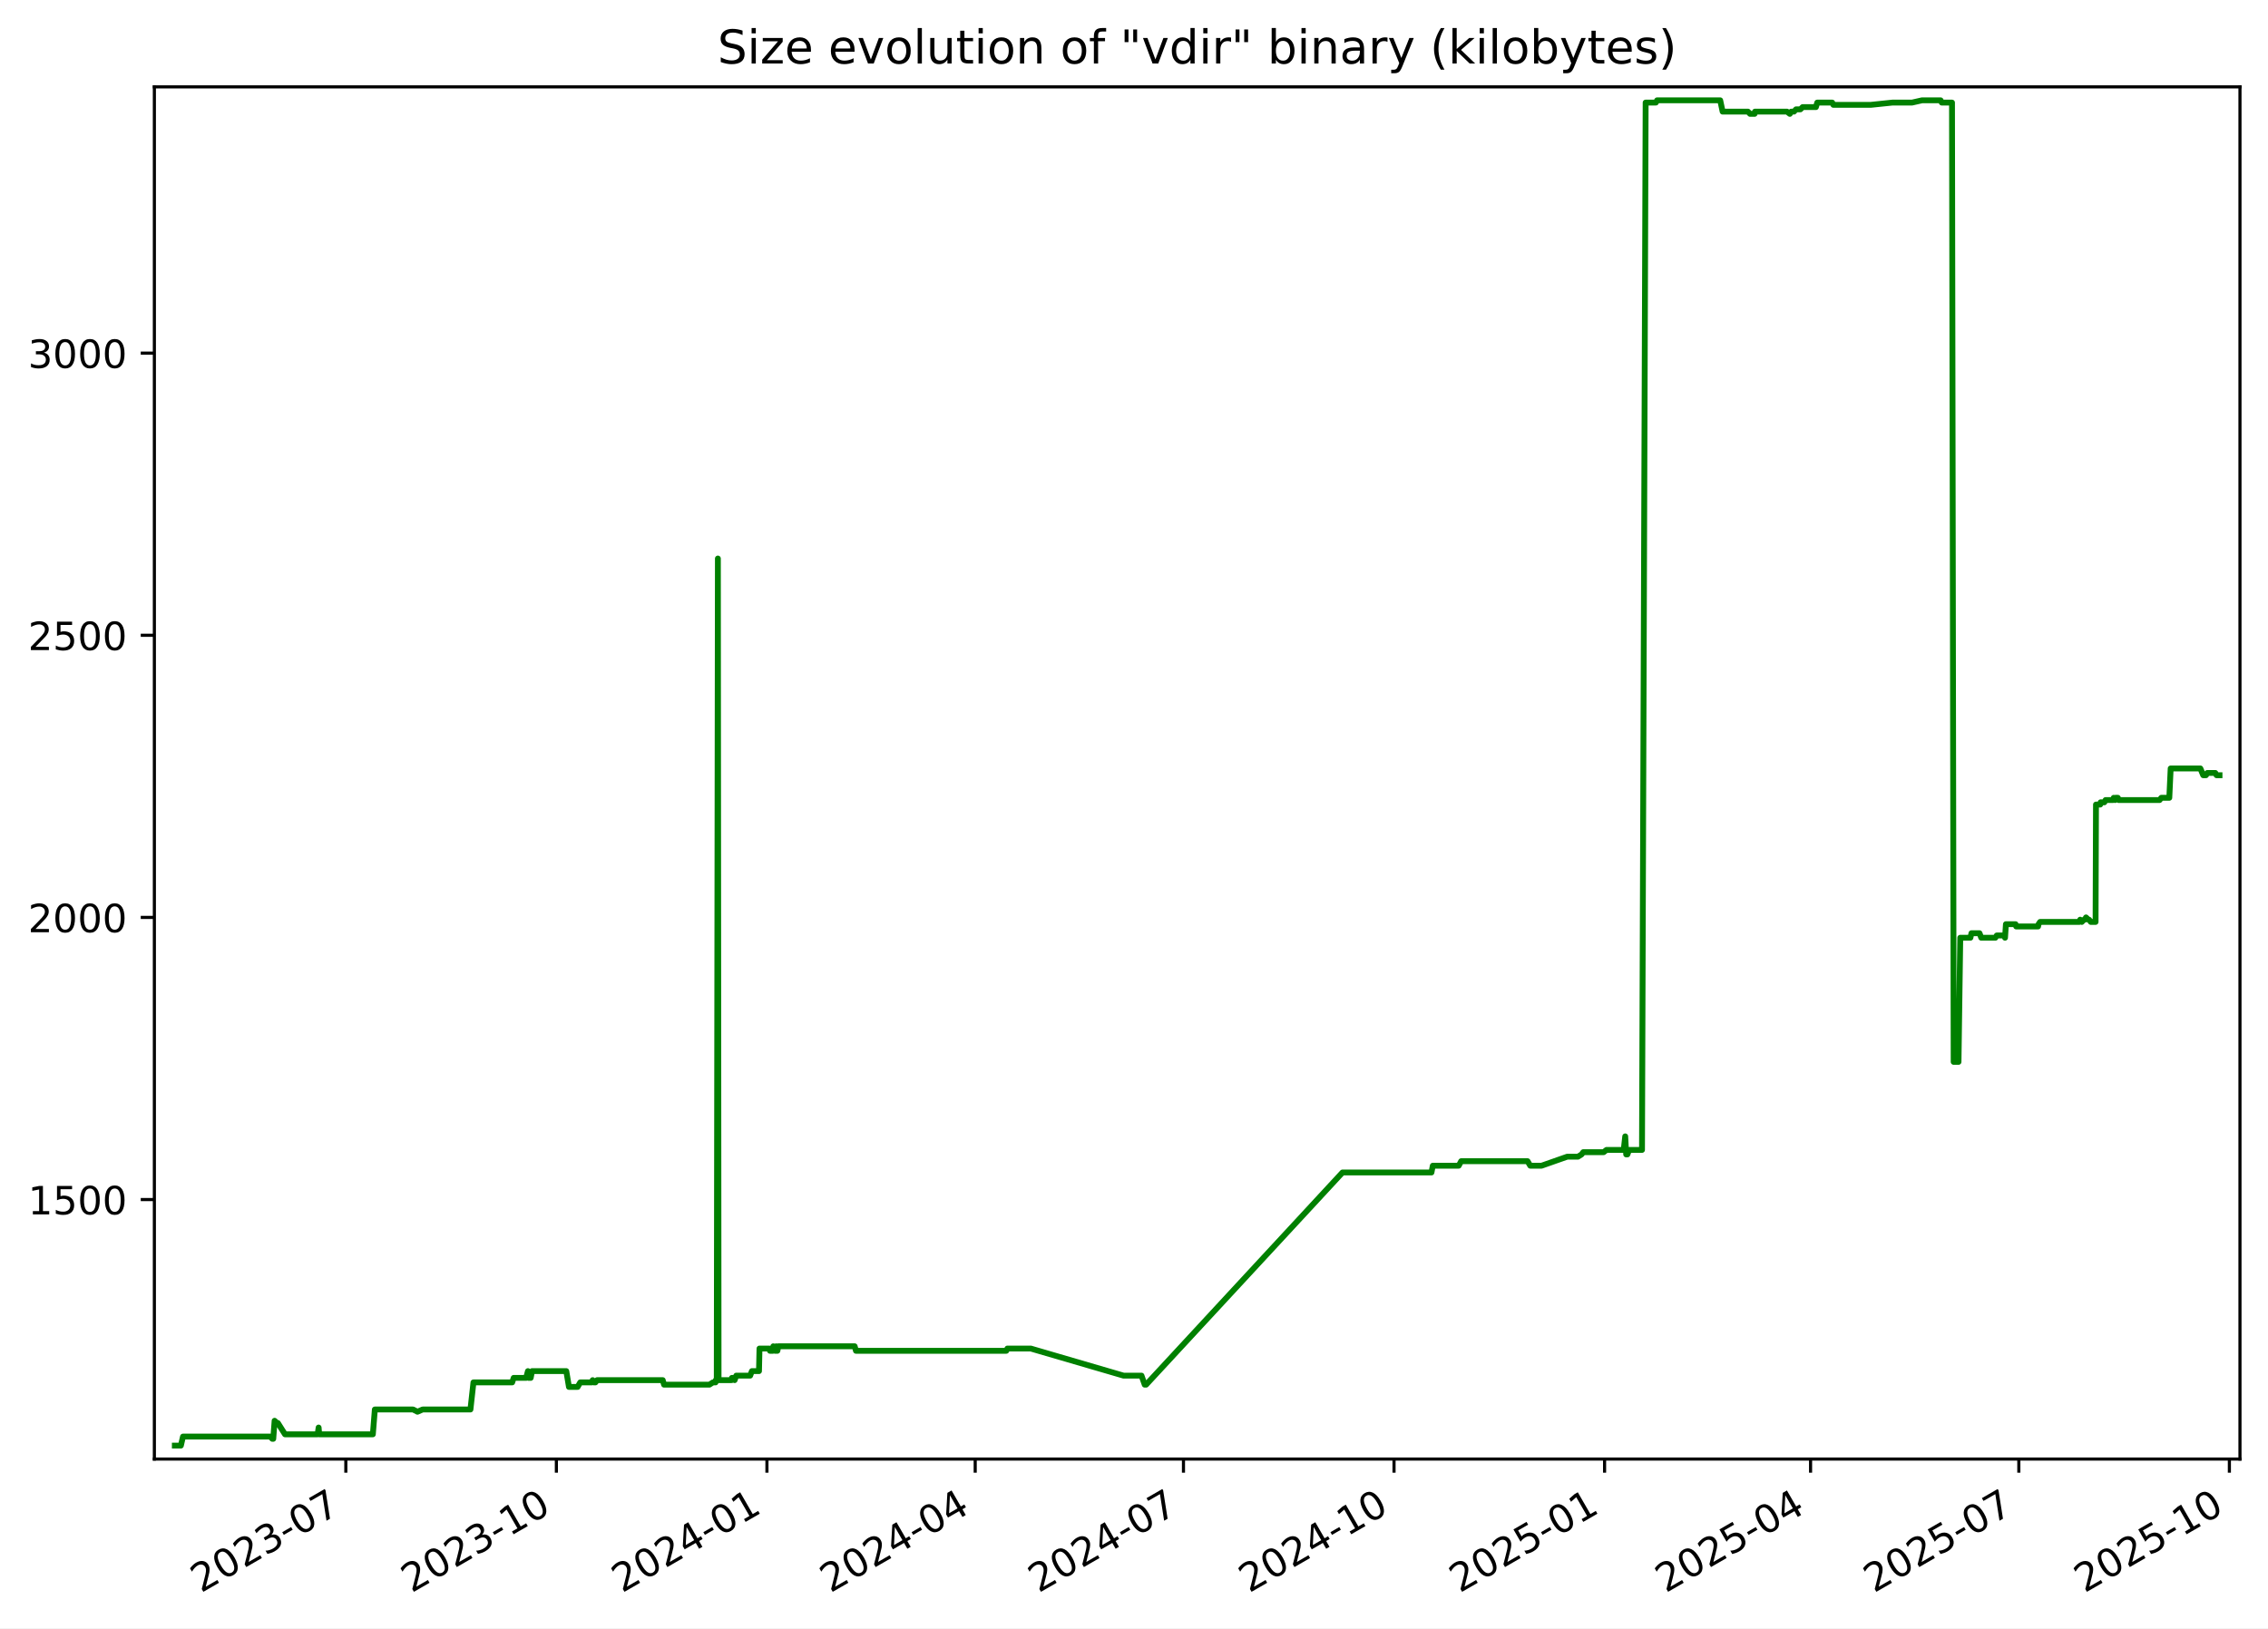
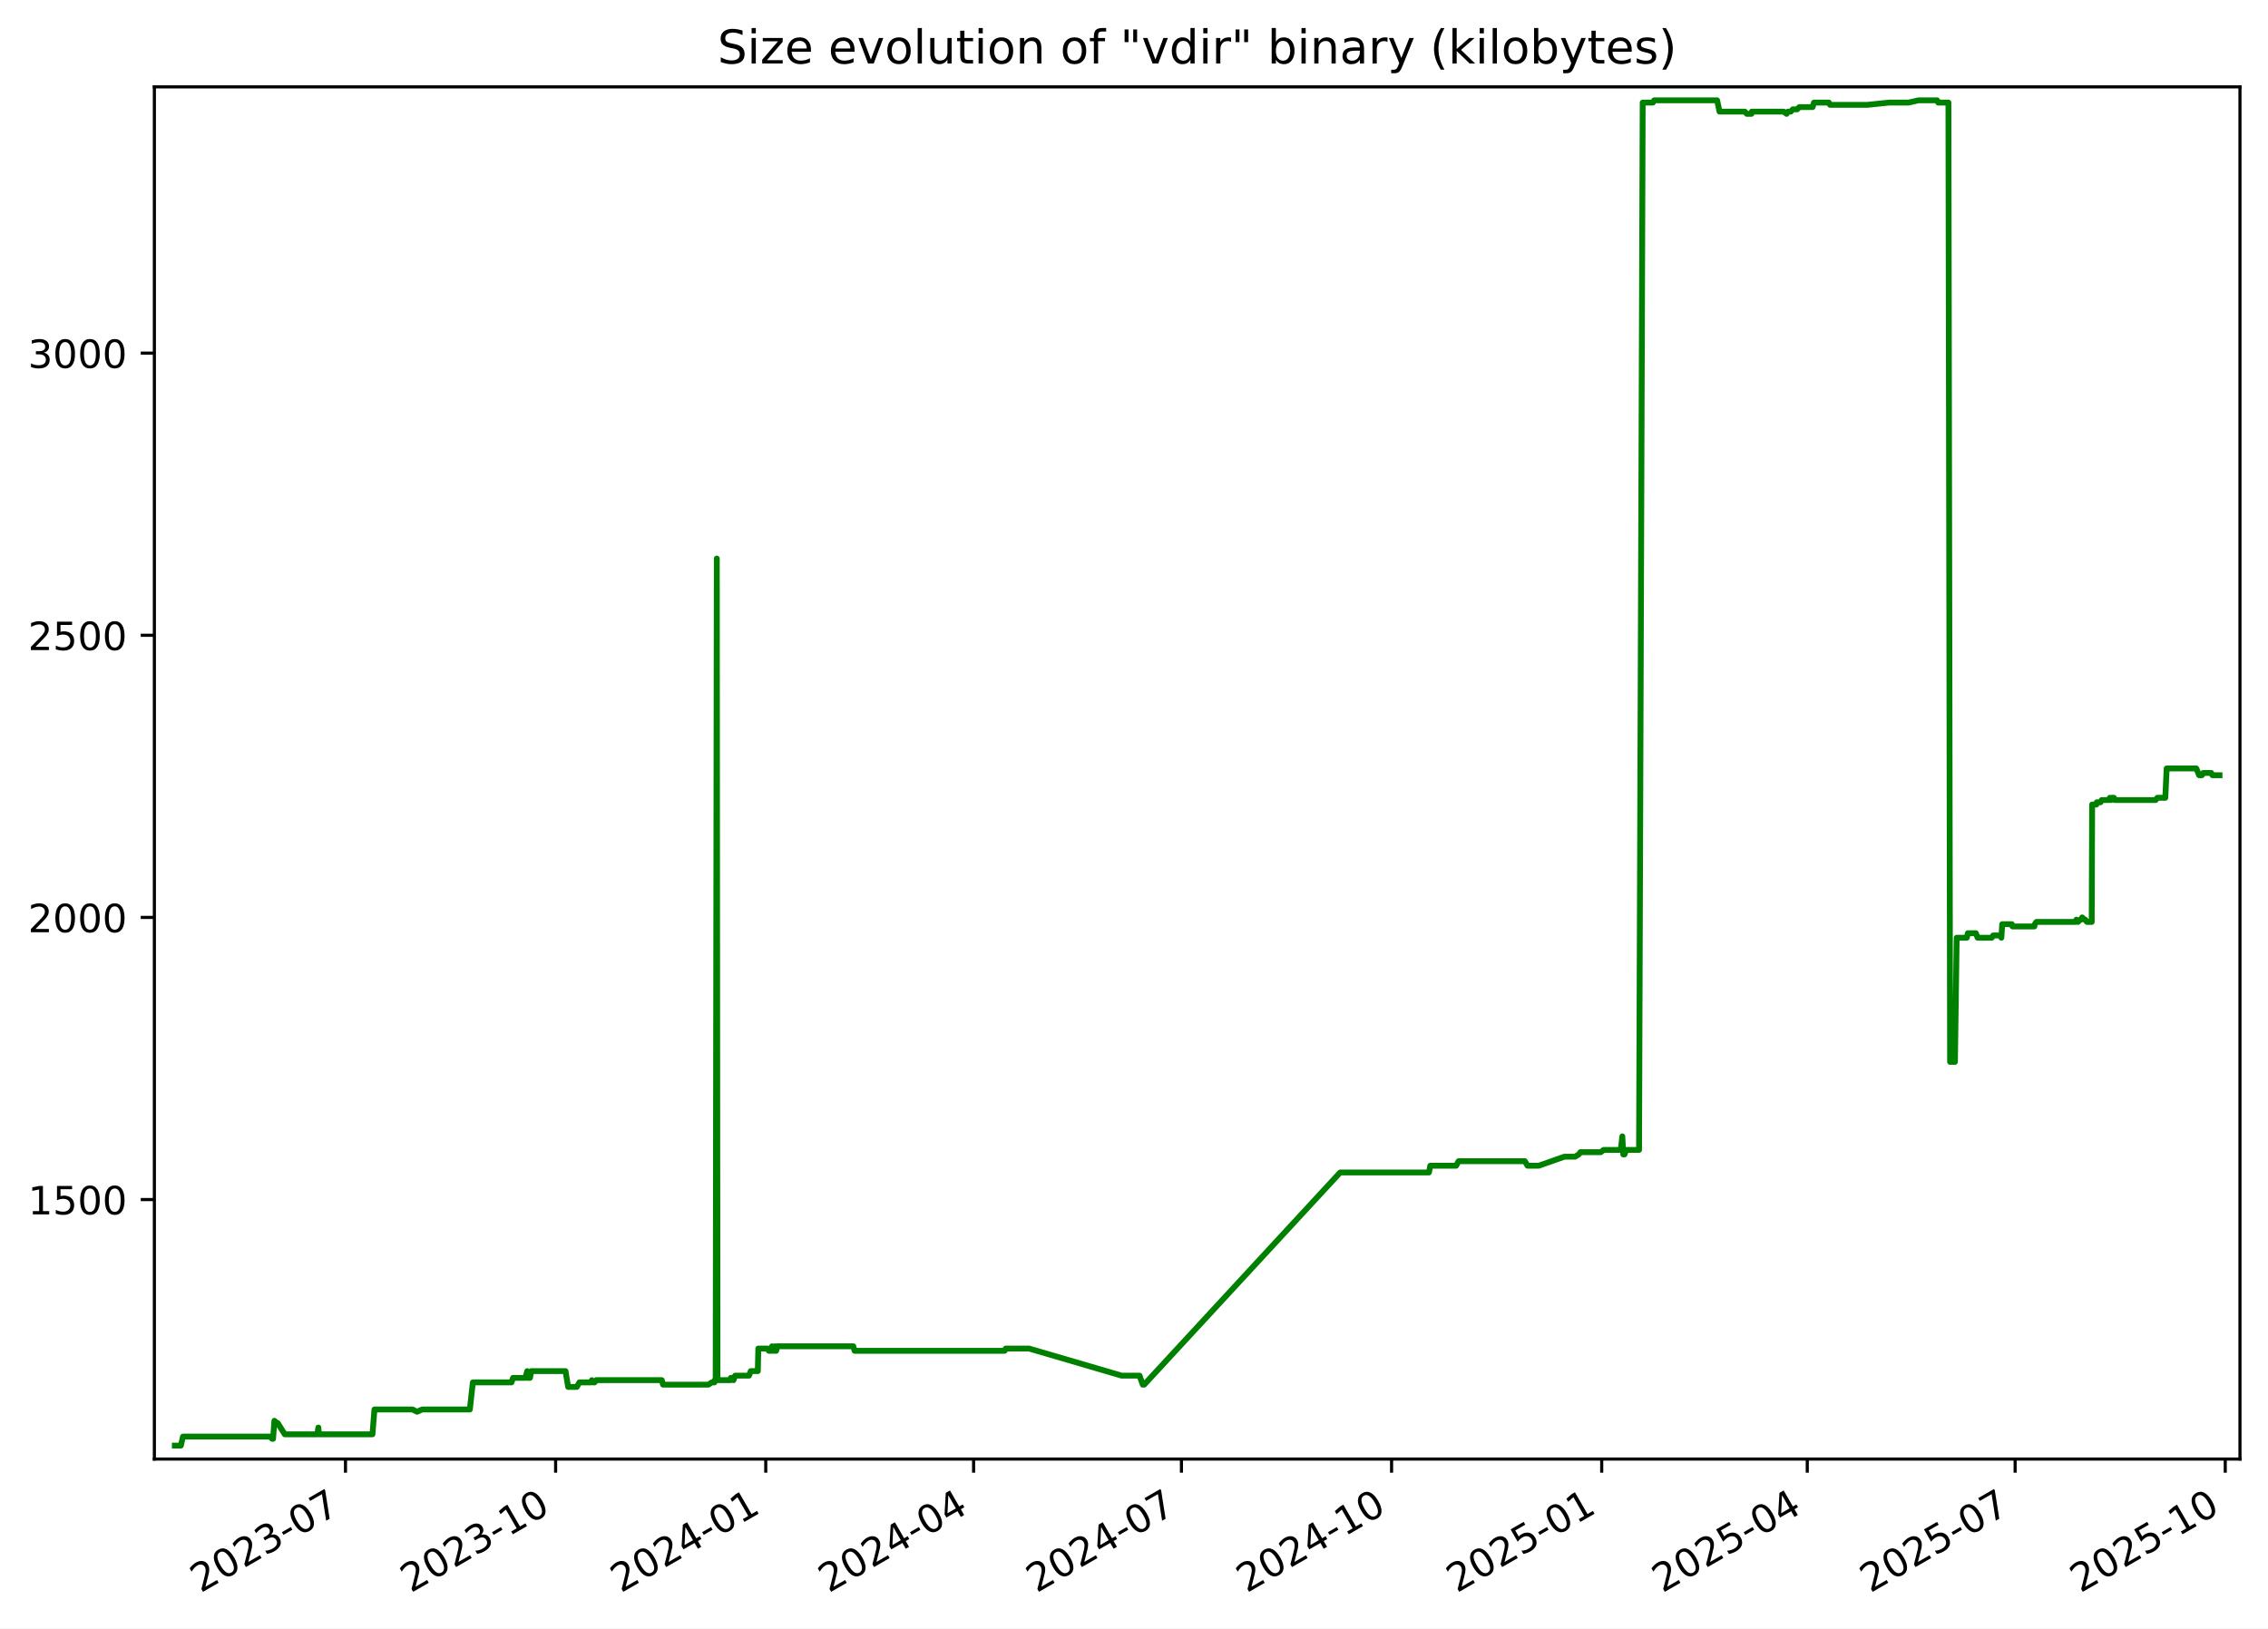
<svg xmlns="http://www.w3.org/2000/svg" xmlns:xlink="http://www.w3.org/1999/xlink" width="582.53pt" height="418.303pt" viewBox="0 0 582.53 418.303" version="1.1">
  <defs>
    <style type="text/css">*{stroke-linejoin: round; stroke-linecap: butt}</style>
  </defs>
  <g id="figure_1">
    <g id="patch_1">
      <path d="M -0 418.303  L 582.53 418.303  L 582.53 0  L -0 0  z " style="fill: #ffffff" />
    </g>
    <g id="axes_1">
      <g id="patch_2">
        <path d="M 39.65 374.83  L 575.33 374.83  L 575.33 22.318  L 39.65 22.318  z " style="fill: #ffffff" />
      </g>
      <g id="matplotlib.axis_1">
        <g id="xtick_1">
          <g id="line2d_1">
            <defs>
-               <path id="m8e7122c5ae" d="M 0 0  L 0 3.5  " style="stroke: #000000; stroke-width: 0.8" />
+               <path id="m57d4723789" d="M 0 0  L 0 3.5  " style="stroke: #000000; stroke-width: 0.8" />
            </defs>
            <g>
-               <use xlink:href="#m8e7122c5ae" x="88.825" y="374.83" style="stroke: #000000; stroke-width: 0.8" />
+               <use xlink:href="#m57d4723789" x="88.737" y="374.83" style="stroke: #000000; stroke-width: 0.8" />
            </g>
          </g>
          <g id="text_1">
-             <g transform="translate(51.60007 409.302) rotate(-30) scale(0.1 -0.1)">
+             <g transform="translate(51.51192 409.302) rotate(-30) scale(0.1 -0.1)">
              <defs>
                <path id="DejaVuSans-32" d="M 1228 531  L 3431 531  L 3431 0  L 469 0  L 469 531  Q 828 903 1448 1529  Q 2069 2156 2228 2338  Q 2531 2678 2651 2914  Q 2772 3150 2772 3378  Q 2772 3750 2511 3984  Q 2250 4219 1831 4219  Q 1534 4219 1204 4116  Q 875 4013 500 3803  L 500 4441  Q 881 4594 1212 4672  Q 1544 4750 1819 4750  Q 2544 4750 2975 4387  Q 3406 4025 3406 3419  Q 3406 3131 3298 2873  Q 3191 2616 2906 2266  Q 2828 2175 2409 1742  Q 1991 1309 1228 531  z " transform="scale(0.015625)" />
                <path id="DejaVuSans-30" d="M 2034 4250  Q 1547 4250 1301 3770  Q 1056 3291 1056 2328  Q 1056 1369 1301 889  Q 1547 409 2034 409  Q 2525 409 2770 889  Q 3016 1369 3016 2328  Q 3016 3291 2770 3770  Q 2525 4250 2034 4250  z M 2034 4750  Q 2819 4750 3233 4129  Q 3647 3509 3647 2328  Q 3647 1150 3233 529  Q 2819 -91 2034 -91  Q 1250 -91 836 529  Q 422 1150 422 2328  Q 422 3509 836 4129  Q 1250 4750 2034 4750  z " transform="scale(0.015625)" />
                <path id="DejaVuSans-33" d="M 2597 2516  Q 3050 2419 3304 2112  Q 3559 1806 3559 1356  Q 3559 666 3084 287  Q 2609 -91 1734 -91  Q 1441 -91 1130 -33  Q 819 25 488 141  L 488 750  Q 750 597 1062 519  Q 1375 441 1716 441  Q 2309 441 2620 675  Q 2931 909 2931 1356  Q 2931 1769 2642 2001  Q 2353 2234 1838 2234  L 1294 2234  L 1294 2753  L 1863 2753  Q 2328 2753 2575 2939  Q 2822 3125 2822 3475  Q 2822 3834 2567 4026  Q 2313 4219 1838 4219  Q 1578 4219 1281 4162  Q 984 4106 628 3988  L 628 4550  Q 988 4650 1302 4700  Q 1616 4750 1894 4750  Q 2613 4750 3031 4423  Q 3450 4097 3450 3541  Q 3450 3153 3228 2886  Q 3006 2619 2597 2516  z " transform="scale(0.015625)" />
                <path id="DejaVuSans-2d" d="M 313 2009  L 1997 2009  L 1997 1497  L 313 1497  L 313 2009  z " transform="scale(0.015625)" />
                <path id="DejaVuSans-37" d="M 525 4666  L 3525 4666  L 3525 4397  L 1831 0  L 1172 0  L 2766 4134  L 525 4134  L 525 4666  z " transform="scale(0.015625)" />
              </defs>
              <use xlink:href="#DejaVuSans-32" />
              <use xlink:href="#DejaVuSans-30" x="63.623" />
              <use xlink:href="#DejaVuSans-32" x="127.246" />
              <use xlink:href="#DejaVuSans-33" x="190.869" />
              <use xlink:href="#DejaVuSans-2d" x="254.492" />
              <use xlink:href="#DejaVuSans-30" x="290.576" />
              <use xlink:href="#DejaVuSans-37" x="354.199" />
            </g>
          </g>
        </g>
        <g id="xtick_2">
          <g id="line2d_2">
            <g>
-               <use xlink:href="#m8e7122c5ae" x="142.905" y="374.83" style="stroke: #000000; stroke-width: 0.8" />
+               <use xlink:href="#m57d4723789" x="142.709" y="374.83" style="stroke: #000000; stroke-width: 0.8" />
            </g>
          </g>
          <g id="text_2">
-             <g transform="translate(105.6806 409.302) rotate(-30) scale(0.1 -0.1)">
+             <g transform="translate(105.4839 409.302) rotate(-30) scale(0.1 -0.1)">
              <defs>
                <path id="DejaVuSans-31" d="M 794 531  L 1825 531  L 1825 4091  L 703 3866  L 703 4441  L 1819 4666  L 2450 4666  L 2450 531  L 3481 531  L 3481 0  L 794 0  L 794 531  z " transform="scale(0.015625)" />
              </defs>
              <use xlink:href="#DejaVuSans-32" />
              <use xlink:href="#DejaVuSans-30" x="63.623" />
              <use xlink:href="#DejaVuSans-32" x="127.246" />
              <use xlink:href="#DejaVuSans-33" x="190.869" />
              <use xlink:href="#DejaVuSans-2d" x="254.492" />
              <use xlink:href="#DejaVuSans-31" x="290.576" />
              <use xlink:href="#DejaVuSans-30" x="354.199" />
            </g>
          </g>
        </g>
        <g id="xtick_3">
          <g id="line2d_3">
            <g>
-               <use xlink:href="#m8e7122c5ae" x="196.986" y="374.83" style="stroke: #000000; stroke-width: 0.8" />
+               <use xlink:href="#m57d4723789" x="196.681" y="374.83" style="stroke: #000000; stroke-width: 0.8" />
            </g>
          </g>
          <g id="text_3">
-             <g transform="translate(159.7611 409.302) rotate(-30) scale(0.1 -0.1)">
+             <g transform="translate(159.4559 409.302) rotate(-30) scale(0.1 -0.1)">
              <defs>
                <path id="DejaVuSans-34" d="M 2419 4116  L 825 1625  L 2419 1625  L 2419 4116  z M 2253 4666  L 3047 4666  L 3047 1625  L 3713 1625  L 3713 1100  L 3047 1100  L 3047 0  L 2419 0  L 2419 1100  L 313 1100  L 313 1709  L 2253 4666  z " transform="scale(0.015625)" />
              </defs>
              <use xlink:href="#DejaVuSans-32" />
              <use xlink:href="#DejaVuSans-30" x="63.623" />
              <use xlink:href="#DejaVuSans-32" x="127.246" />
              <use xlink:href="#DejaVuSans-34" x="190.869" />
              <use xlink:href="#DejaVuSans-2d" x="254.492" />
              <use xlink:href="#DejaVuSans-30" x="290.576" />
              <use xlink:href="#DejaVuSans-31" x="354.199" />
            </g>
          </g>
        </g>
        <g id="xtick_4">
          <g id="line2d_4">
            <g>
-               <use xlink:href="#m8e7122c5ae" x="250.479" y="374.83" style="stroke: #000000; stroke-width: 0.8" />
+               <use xlink:href="#m57d4723789" x="250.066" y="374.83" style="stroke: #000000; stroke-width: 0.8" />
            </g>
          </g>
          <g id="text_4">
-             <g transform="translate(213.2538 409.302) rotate(-30) scale(0.1 -0.1)">
+             <g transform="translate(212.8412 409.302) rotate(-30) scale(0.1 -0.1)">
              <use xlink:href="#DejaVuSans-32" />
              <use xlink:href="#DejaVuSans-30" x="63.623" />
              <use xlink:href="#DejaVuSans-32" x="127.246" />
              <use xlink:href="#DejaVuSans-34" x="190.869" />
              <use xlink:href="#DejaVuSans-2d" x="254.492" />
              <use xlink:href="#DejaVuSans-30" x="290.576" />
              <use xlink:href="#DejaVuSans-34" x="354.199" />
            </g>
          </g>
        </g>
        <g id="xtick_5">
          <g id="line2d_5">
            <g>
-               <use xlink:href="#m8e7122c5ae" x="303.971" y="374.83" style="stroke: #000000; stroke-width: 0.8" />
+               <use xlink:href="#m57d4723789" x="303.451" y="374.83" style="stroke: #000000; stroke-width: 0.8" />
            </g>
          </g>
          <g id="text_5">
-             <g transform="translate(266.7465 409.302) rotate(-30) scale(0.1 -0.1)">
+             <g transform="translate(266.2265 409.302) rotate(-30) scale(0.1 -0.1)">
              <use xlink:href="#DejaVuSans-32" />
              <use xlink:href="#DejaVuSans-30" x="63.623" />
              <use xlink:href="#DejaVuSans-32" x="127.246" />
              <use xlink:href="#DejaVuSans-34" x="190.869" />
              <use xlink:href="#DejaVuSans-2d" x="254.492" />
              <use xlink:href="#DejaVuSans-30" x="290.576" />
              <use xlink:href="#DejaVuSans-37" x="354.199" />
            </g>
          </g>
        </g>
        <g id="xtick_6">
          <g id="line2d_6">
            <g>
-               <use xlink:href="#m8e7122c5ae" x="358.052" y="374.83" style="stroke: #000000; stroke-width: 0.8" />
+               <use xlink:href="#m57d4723789" x="357.423" y="374.83" style="stroke: #000000; stroke-width: 0.8" />
            </g>
          </g>
          <g id="text_6">
-             <g transform="translate(320.827 409.302) rotate(-30) scale(0.1 -0.1)">
+             <g transform="translate(320.1985 409.302) rotate(-30) scale(0.1 -0.1)">
              <use xlink:href="#DejaVuSans-32" />
              <use xlink:href="#DejaVuSans-30" x="63.623" />
              <use xlink:href="#DejaVuSans-32" x="127.246" />
              <use xlink:href="#DejaVuSans-34" x="190.869" />
              <use xlink:href="#DejaVuSans-2d" x="254.492" />
              <use xlink:href="#DejaVuSans-31" x="290.576" />
              <use xlink:href="#DejaVuSans-30" x="354.199" />
            </g>
          </g>
        </g>
        <g id="xtick_7">
          <g id="line2d_7">
            <g>
-               <use xlink:href="#m8e7122c5ae" x="412.132" y="374.83" style="stroke: #000000; stroke-width: 0.8" />
+               <use xlink:href="#m57d4723789" x="411.395" y="374.83" style="stroke: #000000; stroke-width: 0.8" />
            </g>
          </g>
          <g id="text_7">
-             <g transform="translate(374.9075 409.302) rotate(-30) scale(0.1 -0.1)">
+             <g transform="translate(374.1705 409.302) rotate(-30) scale(0.1 -0.1)">
              <defs>
                <path id="DejaVuSans-35" d="M 691 4666  L 3169 4666  L 3169 4134  L 1269 4134  L 1269 2991  Q 1406 3038 1543 3061  Q 1681 3084 1819 3084  Q 2600 3084 3056 2656  Q 3513 2228 3513 1497  Q 3513 744 3044 326  Q 2575 -91 1722 -91  Q 1428 -91 1123 -41  Q 819 9 494 109  L 494 744  Q 775 591 1075 516  Q 1375 441 1709 441  Q 2250 441 2565 725  Q 2881 1009 2881 1497  Q 2881 1984 2565 2268  Q 2250 2553 1709 2553  Q 1456 2553 1204 2497  Q 953 2441 691 2322  L 691 4666  z " transform="scale(0.015625)" />
              </defs>
              <use xlink:href="#DejaVuSans-32" />
              <use xlink:href="#DejaVuSans-30" x="63.623" />
              <use xlink:href="#DejaVuSans-32" x="127.246" />
              <use xlink:href="#DejaVuSans-35" x="190.869" />
              <use xlink:href="#DejaVuSans-2d" x="254.492" />
              <use xlink:href="#DejaVuSans-30" x="290.576" />
              <use xlink:href="#DejaVuSans-31" x="354.199" />
            </g>
          </g>
        </g>
        <g id="xtick_8">
          <g id="line2d_8">
            <g>
-               <use xlink:href="#m8e7122c5ae" x="465.037" y="374.83" style="stroke: #000000; stroke-width: 0.8" />
+               <use xlink:href="#m57d4723789" x="464.194" y="374.83" style="stroke: #000000; stroke-width: 0.8" />
            </g>
          </g>
          <g id="text_8">
-             <g transform="translate(427.8124 409.302) rotate(-30) scale(0.1 -0.1)">
+             <g transform="translate(426.9692 409.302) rotate(-30) scale(0.1 -0.1)">
              <use xlink:href="#DejaVuSans-32" />
              <use xlink:href="#DejaVuSans-30" x="63.623" />
              <use xlink:href="#DejaVuSans-32" x="127.246" />
              <use xlink:href="#DejaVuSans-35" x="190.869" />
              <use xlink:href="#DejaVuSans-2d" x="254.492" />
              <use xlink:href="#DejaVuSans-30" x="290.576" />
              <use xlink:href="#DejaVuSans-34" x="354.199" />
            </g>
          </g>
        </g>
        <g id="xtick_9">
          <g id="line2d_9">
            <g>
-               <use xlink:href="#m8e7122c5ae" x="518.53" y="374.83" style="stroke: #000000; stroke-width: 0.8" />
+               <use xlink:href="#m57d4723789" x="517.579" y="374.83" style="stroke: #000000; stroke-width: 0.8" />
            </g>
          </g>
          <g id="text_9">
-             <g transform="translate(481.305 409.302) rotate(-30) scale(0.1 -0.1)">
+             <g transform="translate(480.3545 409.302) rotate(-30) scale(0.1 -0.1)">
              <use xlink:href="#DejaVuSans-32" />
              <use xlink:href="#DejaVuSans-30" x="63.623" />
              <use xlink:href="#DejaVuSans-32" x="127.246" />
              <use xlink:href="#DejaVuSans-35" x="190.869" />
              <use xlink:href="#DejaVuSans-2d" x="254.492" />
              <use xlink:href="#DejaVuSans-30" x="290.576" />
              <use xlink:href="#DejaVuSans-37" x="354.199" />
            </g>
          </g>
        </g>
        <g id="xtick_10">
          <g id="line2d_10">
            <g>
-               <use xlink:href="#m8e7122c5ae" x="572.61" y="374.83" style="stroke: #000000; stroke-width: 0.8" />
+               <use xlink:href="#m57d4723789" x="571.551" y="374.83" style="stroke: #000000; stroke-width: 0.8" />
            </g>
          </g>
          <g id="text_10">
-             <g transform="translate(535.3856 409.302) rotate(-30) scale(0.1 -0.1)">
+             <g transform="translate(534.3265 409.302) rotate(-30) scale(0.1 -0.1)">
              <use xlink:href="#DejaVuSans-32" />
              <use xlink:href="#DejaVuSans-30" x="63.623" />
              <use xlink:href="#DejaVuSans-32" x="127.246" />
              <use xlink:href="#DejaVuSans-35" x="190.869" />
              <use xlink:href="#DejaVuSans-2d" x="254.492" />
              <use xlink:href="#DejaVuSans-31" x="290.576" />
              <use xlink:href="#DejaVuSans-30" x="354.199" />
            </g>
          </g>
        </g>
      </g>
      <g id="matplotlib.axis_2">
        <g id="ytick_1">
          <g id="line2d_11">
            <defs>
-               <path id="m4e27a2ab44" d="M 0 0  L -3.5 0  " style="stroke: #000000; stroke-width: 0.8" />
+               <path id="m4ccfe0e4a8" d="M 0 0  L -3.5 0  " style="stroke: #000000; stroke-width: 0.8" />
            </defs>
            <g>
-               <use xlink:href="#m4e27a2ab44" x="39.65" y="308.169" style="stroke: #000000; stroke-width: 0.8" />
+               <use xlink:href="#m4ccfe0e4a8" x="39.65" y="308.169" style="stroke: #000000; stroke-width: 0.8" />
            </g>
          </g>
          <g id="text_11">
            <g transform="translate(7.2 311.968) scale(0.1 -0.1)">
              <use xlink:href="#DejaVuSans-31" />
              <use xlink:href="#DejaVuSans-35" x="63.623" />
              <use xlink:href="#DejaVuSans-30" x="127.246" />
              <use xlink:href="#DejaVuSans-30" x="190.869" />
            </g>
          </g>
        </g>
        <g id="ytick_2">
          <g id="line2d_12">
            <g>
-               <use xlink:href="#m4e27a2ab44" x="39.65" y="235.686" style="stroke: #000000; stroke-width: 0.8" />
+               <use xlink:href="#m4ccfe0e4a8" x="39.65" y="235.686" style="stroke: #000000; stroke-width: 0.8" />
            </g>
          </g>
          <g id="text_12">
            <g transform="translate(7.2 239.4848) scale(0.1 -0.1)">
              <use xlink:href="#DejaVuSans-32" />
              <use xlink:href="#DejaVuSans-30" x="63.623" />
              <use xlink:href="#DejaVuSans-30" x="127.246" />
              <use xlink:href="#DejaVuSans-30" x="190.869" />
            </g>
          </g>
        </g>
        <g id="ytick_3">
          <g id="line2d_13">
            <g>
-               <use xlink:href="#m4e27a2ab44" x="39.65" y="163.202" style="stroke: #000000; stroke-width: 0.8" />
+               <use xlink:href="#m4ccfe0e4a8" x="39.65" y="163.202" style="stroke: #000000; stroke-width: 0.8" />
            </g>
          </g>
          <g id="text_13">
            <g transform="translate(7.2 167.0015) scale(0.1 -0.1)">
              <use xlink:href="#DejaVuSans-32" />
              <use xlink:href="#DejaVuSans-35" x="63.623" />
              <use xlink:href="#DejaVuSans-30" x="127.246" />
              <use xlink:href="#DejaVuSans-30" x="190.869" />
            </g>
          </g>
        </g>
        <g id="ytick_4">
          <g id="line2d_14">
            <g>
-               <use xlink:href="#m4e27a2ab44" x="39.65" y="90.719" style="stroke: #000000; stroke-width: 0.8" />
+               <use xlink:href="#m4ccfe0e4a8" x="39.65" y="90.719" style="stroke: #000000; stroke-width: 0.8" />
            </g>
          </g>
          <g id="text_14">
            <g transform="translate(7.2 94.51831) scale(0.1 -0.1)">
              <use xlink:href="#DejaVuSans-33" />
              <use xlink:href="#DejaVuSans-30" x="63.623" />
              <use xlink:href="#DejaVuSans-30" x="127.246" />
              <use xlink:href="#DejaVuSans-30" x="190.869" />
            </g>
          </g>
        </g>
      </g>
      <g id="line2d_15">
-         <path d="M 44.902 371.374  L 46.458 371.374  L 47.002 369.055  L 69.392 369.055  L 69.946 369.635  L 70.186 369.635  L 70.531 364.996  L 71.162 365.575  L 71.371 365.575  L 73.203 368.475  L 81.589 368.475  L 81.839 366.735  L 81.988 368.475  L 95.767 368.475  L 96.279 362.096  L 106.095 362.096  L 107.222 362.676  L 108.555 362.096  L 120.831 362.096  L 121.605 355.138  L 131.553 355.138  L 131.938 353.978  L 135.129 353.978  L 135.598 352.239  L 135.768 353.978  L 136.308 353.978  L 136.65 352.239  L 145.451 352.239  L 146.133 356.298  L 148.363 356.298  L 149.032 355.138  L 151.99 355.138  L 152.224 354.558  L 152.534 355.138  L 152.933 355.138  L 153.372 354.558  L 170.221 354.558  L 170.558 355.718  L 182.207 355.718  L 183.115 355.138  L 183.788 355.138  L 183.851 354.558  L 184.099 354.558  L 184.388 143.487  L 184.563 354.558  L 187.923 354.558  L 187.985 353.978  L 188.418 353.978  L 188.687 354.558  L 189.115 353.398  L 192.678 353.398  L 193.123 352.239  L 194.946 352.239  L 195.073 346.44  L 197.559 346.44  L 197.763 347.02  L 198.547 347.02  L 198.619 345.86  L 199.065 347.02  L 199.32 347.02  L 199.371 345.86  L 199.526 347.02  L 199.671 347.02  L 199.917 345.86  L 219.521 345.86  L 219.851 347.02  L 258.468 347.02  L 258.749 346.44  L 264.752 346.44  L 288.577 353.398  L 293.188 353.398  L 294.016 355.718  L 294.374 355.718  L 344.817 301.21  L 367.666 301.21  L 368.009 299.471  L 374.663 299.471  L 375.299 298.311  L 392.353 298.311  L 393.043 299.471  L 395.937 299.471  L 402.54 297.151  L 405.293 297.151  L 406.222 296.571  L 406.655 295.992  L 411.894 295.992  L 412.627 295.412  L 417.044 295.412  L 417.436 291.933  L 417.682 296.571  L 417.995 296.571  L 418.428 295.412  L 421.745 295.412  L 422.678 26.354  L 425.311 26.354  L 425.626 25.774  L 441.834 25.774  L 442.452 28.673  L 448.953 28.673  L 449.506 29.253  L 450.666 29.253  L 450.768 28.673  L 458.973 28.673  L 459.716 29.253  L 460.077 28.673  L 460.783 28.673  L 461.311 28.094  L 462.424 28.094  L 463.007 27.514  L 466.412 27.514  L 466.758 26.354  L 470.601 26.354  L 470.895 26.934  L 480.527 26.934  L 486.086 26.354  L 491.092 26.354  L 493.66 25.774  L 498.449 25.774  L 498.731 26.354  L 501.368 26.354  L 501.793 272.797  L 503.041 272.797  L 503.487 240.904  L 506.096 240.904  L 506.36 239.745  L 508.432 239.745  L 508.879 240.904  L 512.511 240.904  L 512.867 240.324  L 514.751 240.324  L 514.987 240.904  L 515.214 237.425  L 517.689 237.425  L 517.852 238.005  L 523.474 238.005  L 523.592 237.425  L 523.996 236.845  L 534.076 236.845  L 534.288 236.265  L 534.703 236.845  L 535.259 236.265  L 535.486 236.265  L 535.786 235.686  L 536.394 236.265  L 536.568 236.265  L 537.024 236.845  L 538.244 236.845  L 538.349 206.692  L 539.434 206.692  L 539.542 206.112  L 540.502 206.112  L 540.811 205.533  L 542.689 205.533  L 542.902 204.953  L 543.253 205.533  L 543.37 204.953  L 543.965 204.953  L 544.166 205.533  L 554.684 205.533  L 555.128 204.953  L 557.181 204.953  L 557.531 197.414  L 565.159 197.414  L 565.888 199.154  L 566.605 199.154  L 566.942 198.574  L 569.001 198.574  L 569.314 199.154  L 570.078 199.154  L 570.078 199.154  " clip-path="url(#pf8b03c0d08)" style="fill: none; stroke: #008000; stroke-width: 1.5; stroke-linecap: square" />
+         <path d="M 44.902 371.374  L 46.455 371.374  L 46.998 369.055  L 69.342 369.055  L 69.895 369.635  L 70.136 369.635  L 70.479 364.996  L 71.109 365.575  L 71.317 365.575  L 73.146 368.475  L 81.516 368.475  L 81.765 366.735  L 81.914 368.475  L 95.665 368.475  L 96.176 362.096  L 105.972 362.096  L 107.097 362.676  L 108.427 362.096  L 120.679 362.096  L 121.452 355.138  L 131.379 355.138  L 131.763 353.978  L 134.948 353.978  L 135.416 352.239  L 135.585 353.978  L 136.125 353.978  L 136.466 352.239  L 145.249 352.239  L 145.929 356.298  L 148.156 356.298  L 148.823 355.138  L 151.775 355.138  L 152.009 354.558  L 152.318 355.138  L 152.716 355.138  L 153.154 354.558  L 169.97 354.558  L 170.305 355.718  L 181.931 355.718  L 182.838 355.138  L 183.509 355.138  L 183.572 354.558  L 183.819 354.558  L 184.108 143.487  L 184.283 354.558  L 187.636 354.558  L 187.697 353.978  L 188.13 353.978  L 188.398 354.558  L 188.825 353.398  L 192.381 353.398  L 192.826 352.239  L 194.645 352.239  L 194.771 346.44  L 197.253 346.44  L 197.456 347.02  L 198.239 347.02  L 198.31 345.86  L 198.756 347.02  L 199.01 347.02  L 199.061 345.86  L 199.216 347.02  L 199.36 347.02  L 199.606 345.86  L 219.17 345.86  L 219.5 347.02  L 258.04 347.02  L 258.319 346.44  L 264.311 346.44  L 288.088 353.398  L 292.689 353.398  L 293.516 355.718  L 293.873 355.718  L 344.215 301.21  L 367.019 301.21  L 367.36 299.471  L 374.001 299.471  L 374.636 298.311  L 391.656 298.311  L 392.344 299.471  L 395.233 299.471  L 401.822 297.151  L 404.569 297.151  L 405.497 296.571  L 405.929 295.992  L 411.158 295.992  L 411.889 295.412  L 416.297 295.412  L 416.688 291.933  L 416.934 296.571  L 417.246 296.571  L 417.679 295.412  L 420.988 295.412  L 421.92 26.354  L 424.548 26.354  L 424.862 25.774  L 441.038 25.774  L 441.654 28.673  L 448.142 28.673  L 448.694 29.253  L 449.852 29.253  L 449.954 28.673  L 458.142 28.673  L 458.883 29.253  L 459.244 28.673  L 459.949 28.673  L 460.475 28.094  L 461.586 28.094  L 462.167 27.514  L 465.566 27.514  L 465.912 26.354  L 469.747 26.354  L 470.04 26.934  L 479.653 26.934  L 485.2 26.354  L 490.196 26.354  L 492.76 25.774  L 497.539 25.774  L 497.82 26.354  L 500.452 26.354  L 500.876 272.797  L 502.121 272.797  L 502.567 240.904  L 505.171 240.904  L 505.434 239.745  L 507.501 239.745  L 507.948 240.904  L 511.572 240.904  L 511.928 240.324  L 513.808 240.324  L 514.043 240.904  L 514.27 237.425  L 516.74 237.425  L 516.903 238.005  L 522.514 238.005  L 522.632 237.425  L 523.035 236.845  L 533.095 236.845  L 533.306 236.265  L 533.72 236.845  L 534.275 236.265  L 534.501 236.265  L 534.801 235.686  L 535.408 236.265  L 535.581 236.265  L 536.036 236.845  L 537.254 236.845  L 537.359 206.692  L 538.441 206.692  L 538.55 206.112  L 539.507 206.112  L 539.816 205.533  L 541.69 205.533  L 541.903 204.953  L 542.253 205.533  L 542.37 204.953  L 542.964 204.953  L 543.164 205.533  L 553.66 205.533  L 554.104 204.953  L 556.153 204.953  L 556.502 197.414  L 564.115 197.414  L 564.843 199.154  L 565.558 199.154  L 565.894 198.574  L 567.949 198.574  L 568.261 199.154  L 570.078 199.154  L 570.078 199.154  " clip-path="url(#pd8ca0a5f91)" style="fill: none; stroke: #008000; stroke-width: 1.5; stroke-linecap: square" />
      </g>
      <g id="patch_3">
        <path d="M 39.65 374.83  L 39.65 22.318  " style="fill: none; stroke: #000000; stroke-width: 0.8; stroke-linejoin: miter; stroke-linecap: square" />
      </g>
      <g id="patch_4">
        <path d="M 575.33 374.83  L 575.33 22.318  " style="fill: none; stroke: #000000; stroke-width: 0.8; stroke-linejoin: miter; stroke-linecap: square" />
      </g>
      <g id="patch_5">
        <path d="M 39.65 374.83  L 575.33 374.83  " style="fill: none; stroke: #000000; stroke-width: 0.8; stroke-linejoin: miter; stroke-linecap: square" />
      </g>
      <g id="patch_6">
        <path d="M 39.65 22.318  L 575.33 22.318  " style="fill: none; stroke: #000000; stroke-width: 0.8; stroke-linejoin: miter; stroke-linecap: square" />
      </g>
      <g id="text_15">
        <g transform="translate(184.3006 16.31812) scale(0.12 -0.12)">
          <defs>
            <path id="DejaVuSans-53" d="M 3425 4513  L 3425 3897  Q 3066 4069 2747 4153  Q 2428 4238 2131 4238  Q 1616 4238 1336 4038  Q 1056 3838 1056 3469  Q 1056 3159 1242 3001  Q 1428 2844 1947 2747  L 2328 2669  Q 3034 2534 3370 2195  Q 3706 1856 3706 1288  Q 3706 609 3251 259  Q 2797 -91 1919 -91  Q 1588 -91 1214 -16  Q 841 59 441 206  L 441 856  Q 825 641 1194 531  Q 1563 422 1919 422  Q 2459 422 2753 634  Q 3047 847 3047 1241  Q 3047 1584 2836 1778  Q 2625 1972 2144 2069  L 1759 2144  Q 1053 2284 737 2584  Q 422 2884 422 3419  Q 422 4038 858 4394  Q 1294 4750 2059 4750  Q 2388 4750 2728 4690  Q 3069 4631 3425 4513  z " transform="scale(0.015625)" />
            <path id="DejaVuSans-69" d="M 603 3500  L 1178 3500  L 1178 0  L 603 0  L 603 3500  z M 603 4863  L 1178 4863  L 1178 4134  L 603 4134  L 603 4863  z " transform="scale(0.015625)" />
            <path id="DejaVuSans-7a" d="M 353 3500  L 3084 3500  L 3084 2975  L 922 459  L 3084 459  L 3084 0  L 275 0  L 275 525  L 2438 3041  L 353 3041  L 353 3500  z " transform="scale(0.015625)" />
            <path id="DejaVuSans-65" d="M 3597 1894  L 3597 1613  L 953 1613  Q 991 1019 1311 708  Q 1631 397 2203 397  Q 2534 397 2845 478  Q 3156 559 3463 722  L 3463 178  Q 3153 47 2828 -22  Q 2503 -91 2169 -91  Q 1331 -91 842 396  Q 353 884 353 1716  Q 353 2575 817 3079  Q 1281 3584 2069 3584  Q 2775 3584 3186 3129  Q 3597 2675 3597 1894  z M 3022 2063  Q 3016 2534 2758 2815  Q 2500 3097 2075 3097  Q 1594 3097 1305 2825  Q 1016 2553 972 2059  L 3022 2063  z " transform="scale(0.015625)" />
            <path id="DejaVuSans-20" transform="scale(0.015625)" />
            <path id="DejaVuSans-76" d="M 191 3500  L 800 3500  L 1894 563  L 2988 3500  L 3597 3500  L 2284 0  L 1503 0  L 191 3500  z " transform="scale(0.015625)" />
            <path id="DejaVuSans-6f" d="M 1959 3097  Q 1497 3097 1228 2736  Q 959 2375 959 1747  Q 959 1119 1226 758  Q 1494 397 1959 397  Q 2419 397 2687 759  Q 2956 1122 2956 1747  Q 2956 2369 2687 2733  Q 2419 3097 1959 3097  z M 1959 3584  Q 2709 3584 3137 3096  Q 3566 2609 3566 1747  Q 3566 888 3137 398  Q 2709 -91 1959 -91  Q 1206 -91 779 398  Q 353 888 353 1747  Q 353 2609 779 3096  Q 1206 3584 1959 3584  z " transform="scale(0.015625)" />
            <path id="DejaVuSans-6c" d="M 603 4863  L 1178 4863  L 1178 0  L 603 0  L 603 4863  z " transform="scale(0.015625)" />
            <path id="DejaVuSans-75" d="M 544 1381  L 544 3500  L 1119 3500  L 1119 1403  Q 1119 906 1312 657  Q 1506 409 1894 409  Q 2359 409 2629 706  Q 2900 1003 2900 1516  L 2900 3500  L 3475 3500  L 3475 0  L 2900 0  L 2900 538  Q 2691 219 2414 64  Q 2138 -91 1772 -91  Q 1169 -91 856 284  Q 544 659 544 1381  z M 1991 3584  L 1991 3584  z " transform="scale(0.015625)" />
            <path id="DejaVuSans-74" d="M 1172 4494  L 1172 3500  L 2356 3500  L 2356 3053  L 1172 3053  L 1172 1153  Q 1172 725 1289 603  Q 1406 481 1766 481  L 2356 481  L 2356 0  L 1766 0  Q 1100 0 847 248  Q 594 497 594 1153  L 594 3053  L 172 3053  L 172 3500  L 594 3500  L 594 4494  L 1172 4494  z " transform="scale(0.015625)" />
            <path id="DejaVuSans-6e" d="M 3513 2113  L 3513 0  L 2938 0  L 2938 2094  Q 2938 2591 2744 2837  Q 2550 3084 2163 3084  Q 1697 3084 1428 2787  Q 1159 2491 1159 1978  L 1159 0  L 581 0  L 581 3500  L 1159 3500  L 1159 2956  Q 1366 3272 1645 3428  Q 1925 3584 2291 3584  Q 2894 3584 3203 3211  Q 3513 2838 3513 2113  z " transform="scale(0.015625)" />
            <path id="DejaVuSans-66" d="M 2375 4863  L 2375 4384  L 1825 4384  Q 1516 4384 1395 4259  Q 1275 4134 1275 3809  L 1275 3500  L 2222 3500  L 2222 3053  L 1275 3053  L 1275 0  L 697 0  L 697 3053  L 147 3053  L 147 3500  L 697 3500  L 697 3744  Q 697 4328 969 4595  Q 1241 4863 1831 4863  L 2375 4863  z " transform="scale(0.015625)" />
            <path id="DejaVuSans-22" d="M 1147 4666  L 1147 2931  L 616 2931  L 616 4666  L 1147 4666  z M 2328 4666  L 2328 2931  L 1797 2931  L 1797 4666  L 2328 4666  z " transform="scale(0.015625)" />
            <path id="DejaVuSans-64" d="M 2906 2969  L 2906 4863  L 3481 4863  L 3481 0  L 2906 0  L 2906 525  Q 2725 213 2448 61  Q 2172 -91 1784 -91  Q 1150 -91 751 415  Q 353 922 353 1747  Q 353 2572 751 3078  Q 1150 3584 1784 3584  Q 2172 3584 2448 3432  Q 2725 3281 2906 2969  z M 947 1747  Q 947 1113 1208 752  Q 1469 391 1925 391  Q 2381 391 2643 752  Q 2906 1113 2906 1747  Q 2906 2381 2643 2742  Q 2381 3103 1925 3103  Q 1469 3103 1208 2742  Q 947 2381 947 1747  z " transform="scale(0.015625)" />
            <path id="DejaVuSans-72" d="M 2631 2963  Q 2534 3019 2420 3045  Q 2306 3072 2169 3072  Q 1681 3072 1420 2755  Q 1159 2438 1159 1844  L 1159 0  L 581 0  L 581 3500  L 1159 3500  L 1159 2956  Q 1341 3275 1631 3429  Q 1922 3584 2338 3584  Q 2397 3584 2469 3576  Q 2541 3569 2628 3553  L 2631 2963  z " transform="scale(0.015625)" />
            <path id="DejaVuSans-62" d="M 3116 1747  Q 3116 2381 2855 2742  Q 2594 3103 2138 3103  Q 1681 3103 1420 2742  Q 1159 2381 1159 1747  Q 1159 1113 1420 752  Q 1681 391 2138 391  Q 2594 391 2855 752  Q 3116 1113 3116 1747  z M 1159 2969  Q 1341 3281 1617 3432  Q 1894 3584 2278 3584  Q 2916 3584 3314 3078  Q 3713 2572 3713 1747  Q 3713 922 3314 415  Q 2916 -91 2278 -91  Q 1894 -91 1617 61  Q 1341 213 1159 525  L 1159 0  L 581 0  L 581 4863  L 1159 4863  L 1159 2969  z " transform="scale(0.015625)" />
            <path id="DejaVuSans-61" d="M 2194 1759  Q 1497 1759 1228 1600  Q 959 1441 959 1056  Q 959 750 1161 570  Q 1363 391 1709 391  Q 2188 391 2477 730  Q 2766 1069 2766 1631  L 2766 1759  L 2194 1759  z M 3341 1997  L 3341 0  L 2766 0  L 2766 531  Q 2569 213 2275 61  Q 1981 -91 1556 -91  Q 1019 -91 701 211  Q 384 513 384 1019  Q 384 1609 779 1909  Q 1175 2209 1959 2209  L 2766 2209  L 2766 2266  Q 2766 2663 2505 2880  Q 2244 3097 1772 3097  Q 1472 3097 1187 3025  Q 903 2953 641 2809  L 641 3341  Q 956 3463 1253 3523  Q 1550 3584 1831 3584  Q 2591 3584 2966 3190  Q 3341 2797 3341 1997  z " transform="scale(0.015625)" />
            <path id="DejaVuSans-79" d="M 2059 -325  Q 1816 -950 1584 -1140  Q 1353 -1331 966 -1331  L 506 -1331  L 506 -850  L 844 -850  Q 1081 -850 1212 -737  Q 1344 -625 1503 -206  L 1606 56  L 191 3500  L 800 3500  L 1894 763  L 2988 3500  L 3597 3500  L 2059 -325  z " transform="scale(0.015625)" />
            <path id="DejaVuSans-28" d="M 1984 4856  Q 1566 4138 1362 3434  Q 1159 2731 1159 2009  Q 1159 1288 1364 580  Q 1569 -128 1984 -844  L 1484 -844  Q 1016 -109 783 600  Q 550 1309 550 2009  Q 550 2706 781 3412  Q 1013 4119 1484 4856  L 1984 4856  z " transform="scale(0.015625)" />
            <path id="DejaVuSans-6b" d="M 581 4863  L 1159 4863  L 1159 1991  L 2875 3500  L 3609 3500  L 1753 1863  L 3688 0  L 2938 0  L 1159 1709  L 1159 0  L 581 0  L 581 4863  z " transform="scale(0.015625)" />
            <path id="DejaVuSans-73" d="M 2834 3397  L 2834 2853  Q 2591 2978 2328 3040  Q 2066 3103 1784 3103  Q 1356 3103 1142 2972  Q 928 2841 928 2578  Q 928 2378 1081 2264  Q 1234 2150 1697 2047  L 1894 2003  Q 2506 1872 2764 1633  Q 3022 1394 3022 966  Q 3022 478 2636 193  Q 2250 -91 1575 -91  Q 1294 -91 989 -36  Q 684 19 347 128  L 347 722  Q 666 556 975 473  Q 1284 391 1588 391  Q 1994 391 2212 530  Q 2431 669 2431 922  Q 2431 1156 2273 1281  Q 2116 1406 1581 1522  L 1381 1569  Q 847 1681 609 1914  Q 372 2147 372 2553  Q 372 3047 722 3315  Q 1072 3584 1716 3584  Q 2034 3584 2315 3537  Q 2597 3491 2834 3397  z " transform="scale(0.015625)" />
            <path id="DejaVuSans-29" d="M 513 4856  L 1013 4856  Q 1481 4119 1714 3412  Q 1947 2706 1947 2009  Q 1947 1309 1714 600  Q 1481 -109 1013 -844  L 513 -844  Q 928 -128 1133 580  Q 1338 1288 1338 2009  Q 1338 2731 1133 3434  Q 928 4138 513 4856  z " transform="scale(0.015625)" />
          </defs>
          <use xlink:href="#DejaVuSans-53" />
          <use xlink:href="#DejaVuSans-69" x="63.477" />
          <use xlink:href="#DejaVuSans-7a" x="91.26" />
          <use xlink:href="#DejaVuSans-65" x="143.75" />
          <use xlink:href="#DejaVuSans-20" x="205.273" />
          <use xlink:href="#DejaVuSans-65" x="237.061" />
          <use xlink:href="#DejaVuSans-76" x="298.584" />
          <use xlink:href="#DejaVuSans-6f" x="357.764" />
          <use xlink:href="#DejaVuSans-6c" x="418.945" />
          <use xlink:href="#DejaVuSans-75" x="446.729" />
          <use xlink:href="#DejaVuSans-74" x="510.107" />
          <use xlink:href="#DejaVuSans-69" x="549.316" />
          <use xlink:href="#DejaVuSans-6f" x="577.1" />
          <use xlink:href="#DejaVuSans-6e" x="638.281" />
          <use xlink:href="#DejaVuSans-20" x="701.66" />
          <use xlink:href="#DejaVuSans-6f" x="733.447" />
          <use xlink:href="#DejaVuSans-66" x="794.629" />
          <use xlink:href="#DejaVuSans-20" x="829.834" />
          <use xlink:href="#DejaVuSans-22" x="861.621" />
          <use xlink:href="#DejaVuSans-76" x="907.617" />
          <use xlink:href="#DejaVuSans-64" x="966.797" />
          <use xlink:href="#DejaVuSans-69" x="1030.273" />
          <use xlink:href="#DejaVuSans-72" x="1058.057" />
          <use xlink:href="#DejaVuSans-22" x="1099.17" />
          <use xlink:href="#DejaVuSans-20" x="1145.166" />
          <use xlink:href="#DejaVuSans-62" x="1176.953" />
          <use xlink:href="#DejaVuSans-69" x="1240.43" />
          <use xlink:href="#DejaVuSans-6e" x="1268.213" />
          <use xlink:href="#DejaVuSans-61" x="1331.592" />
          <use xlink:href="#DejaVuSans-72" x="1392.871" />
          <use xlink:href="#DejaVuSans-79" x="1433.984" />
          <use xlink:href="#DejaVuSans-20" x="1493.164" />
          <use xlink:href="#DejaVuSans-28" x="1524.951" />
          <use xlink:href="#DejaVuSans-6b" x="1563.965" />
          <use xlink:href="#DejaVuSans-69" x="1621.875" />
          <use xlink:href="#DejaVuSans-6c" x="1649.658" />
          <use xlink:href="#DejaVuSans-6f" x="1677.441" />
          <use xlink:href="#DejaVuSans-62" x="1738.623" />
          <use xlink:href="#DejaVuSans-79" x="1802.1" />
          <use xlink:href="#DejaVuSans-74" x="1861.279" />
          <use xlink:href="#DejaVuSans-65" x="1900.488" />
          <use xlink:href="#DejaVuSans-73" x="1962.012" />
          <use xlink:href="#DejaVuSans-29" x="2014.111" />
        </g>
      </g>
    </g>
  </g>
  <defs>
-     <clipPath id="pf8b03c0d08">
+     <clipPath id="pd8ca0a5f91">
      <rect x="39.65" y="22.318" width="535.68" height="352.512" />
    </clipPath>
  </defs>
</svg>
